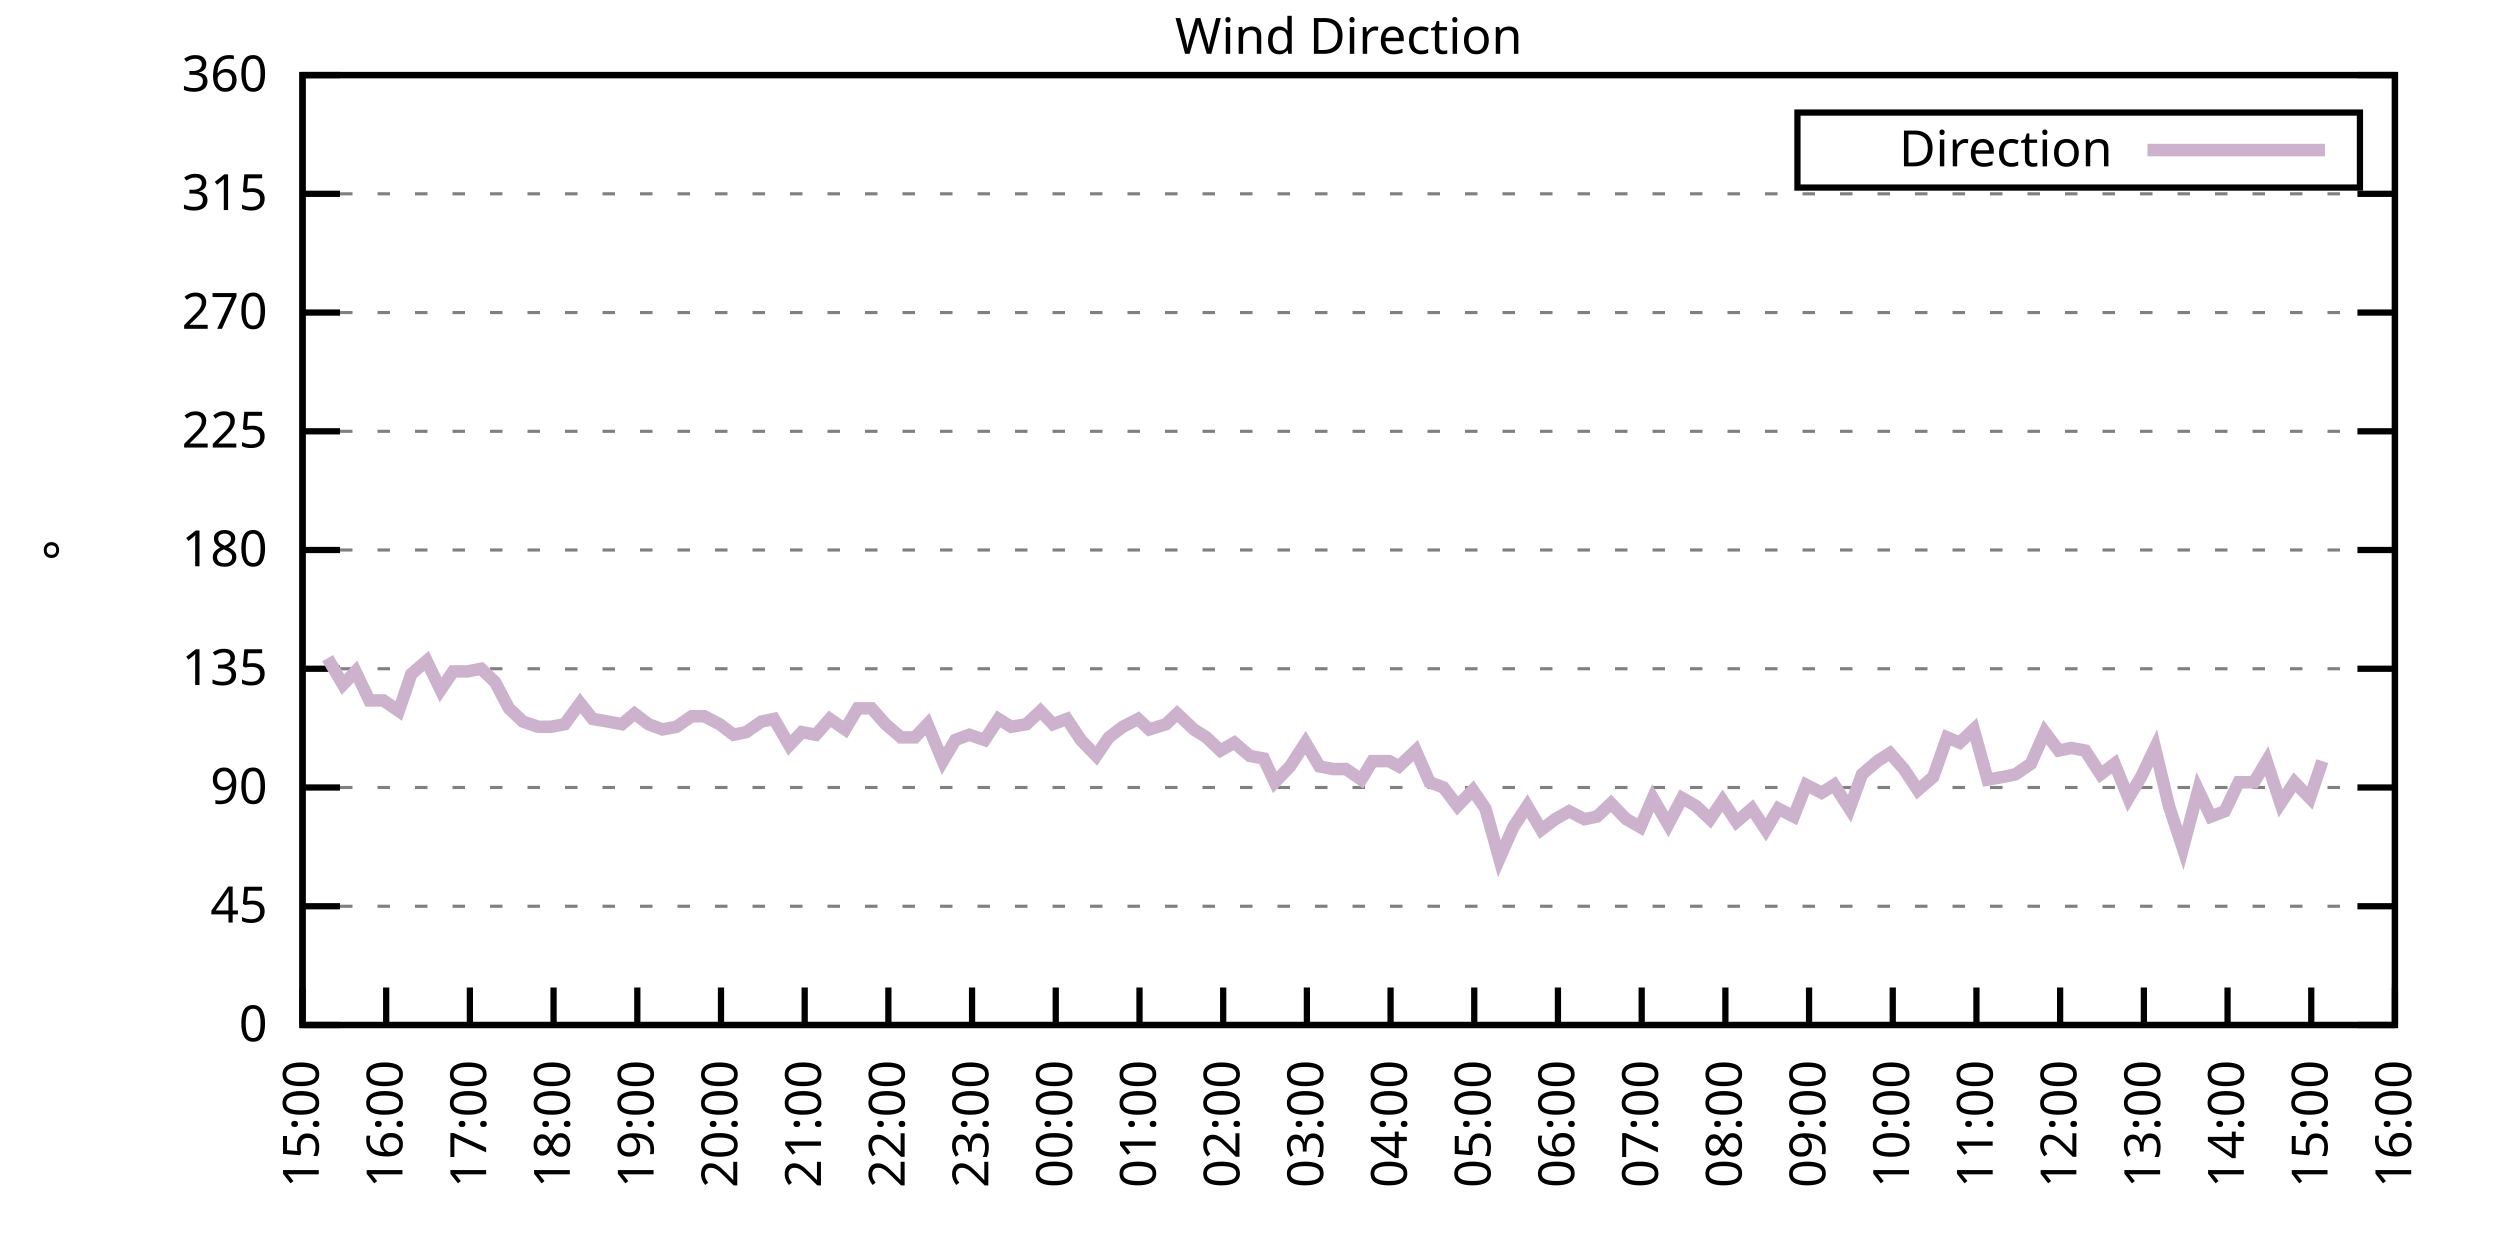
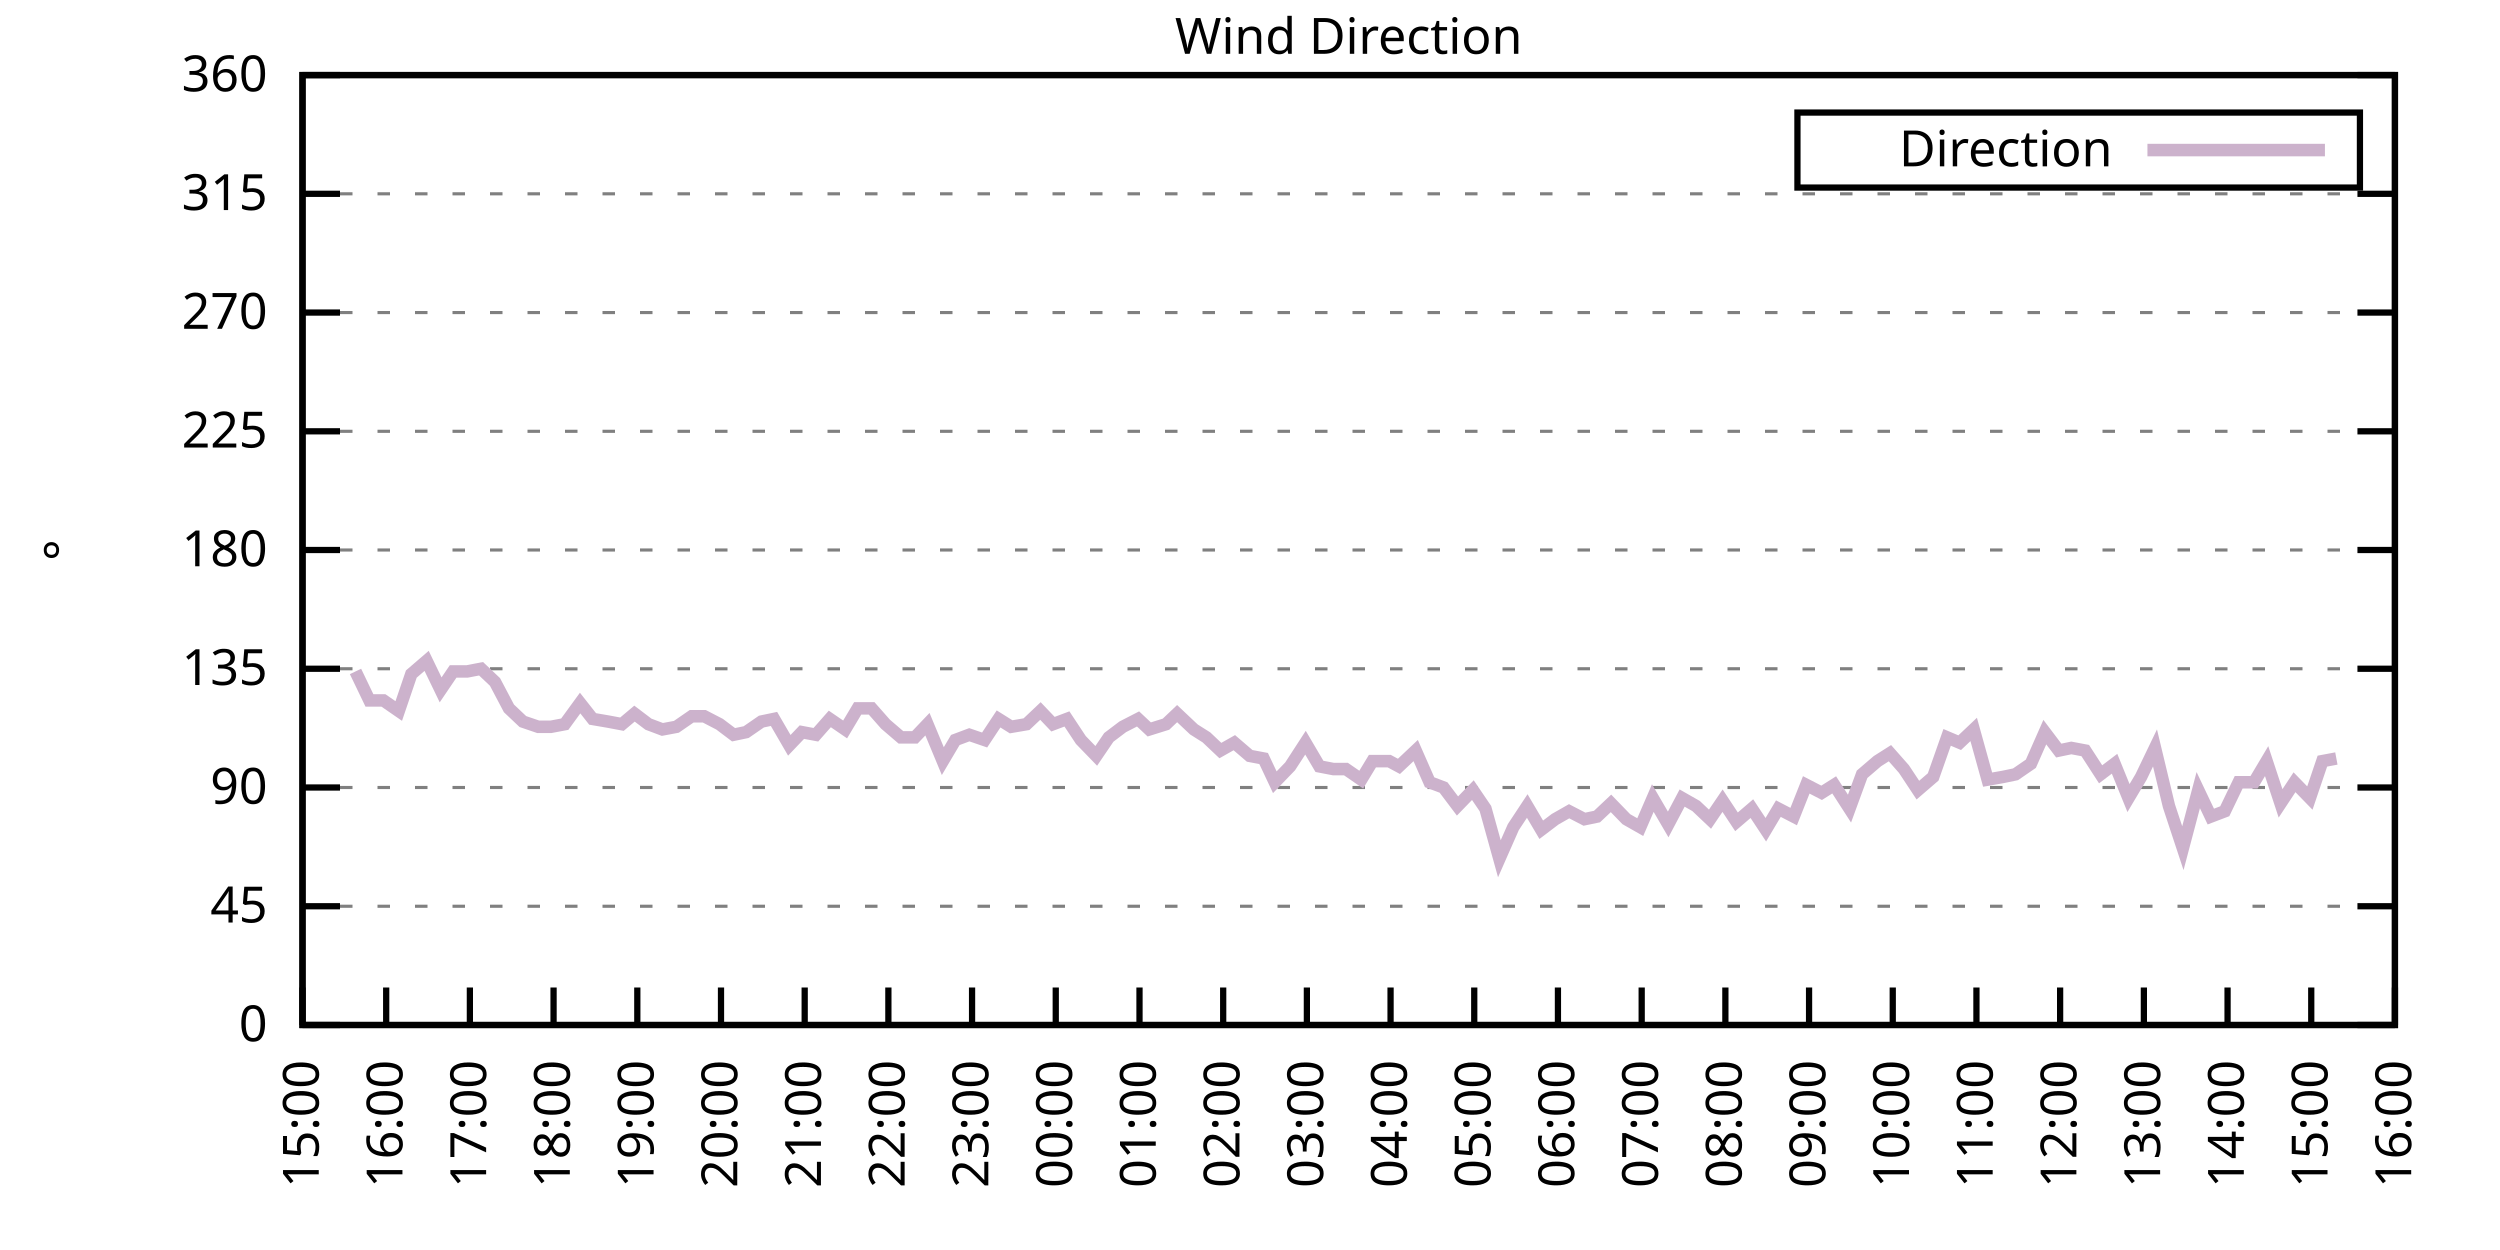
<svg xmlns="http://www.w3.org/2000/svg" xmlns:xlink="http://www.w3.org/1999/xlink" width="400" height="200" viewBox="0 0 400 200">
  <g id="gnuplot_canvas">
    <rect x="0" y="0" width="400" height="200" fill="none" />
    <defs>
      <circle id="gpDot" r="0.5" stroke-width="0.5" stroke="currentColor" />
      <path id="gpPt0" stroke-width="0.333" stroke="currentColor" d="M-1,0 h2 M0,-1 v2" />
      <path id="gpPt1" stroke-width="0.333" stroke="currentColor" d="M-1,-1 L1,1 M1,-1 L-1,1" />
      <path id="gpPt2" stroke-width="0.333" stroke="currentColor" d="M-1,0 L1,0 M0,-1 L0,1 M-1,-1 L1,1 M-1,1 L1,-1" />
      <rect id="gpPt3" stroke-width="0.333" stroke="currentColor" x="-1" y="-1" width="2" height="2" />
      <rect id="gpPt4" stroke-width="0.333" stroke="currentColor" fill="currentColor" x="-1" y="-1" width="2" height="2" />
      <circle id="gpPt5" stroke-width="0.333" stroke="currentColor" cx="0" cy="0" r="1" />
      <use xlink:href="#gpPt5" id="gpPt6" fill="currentColor" stroke="none" />
      <path id="gpPt7" stroke-width="0.333" stroke="currentColor" d="M0,-1.33 L-1.33,0.67 L1.33,0.67 z" />
      <use xlink:href="#gpPt7" id="gpPt8" fill="currentColor" stroke="none" />
      <use xlink:href="#gpPt7" id="gpPt9" stroke="currentColor" transform="rotate(180)" />
      <use xlink:href="#gpPt9" id="gpPt10" fill="currentColor" stroke="none" />
      <use xlink:href="#gpPt3" id="gpPt11" stroke="currentColor" transform="rotate(45)" />
      <use xlink:href="#gpPt11" id="gpPt12" fill="currentColor" stroke="none" />
      <path id="gpPt13" stroke-width="0.333" stroke="currentColor" d="M0,1.330 L1.265,0.411 L0.782,-1.067 L-0.782,-1.076 L-1.265,0.411 z" />
      <use xlink:href="#gpPt13" id="gpPt14" fill="currentColor" stroke="none" />
      <filter id="textbox" filterUnits="objectBoundingBox" x="0" y="0" height="1" width="1">
        <feFlood flood-color="white" flood-opacity="1" result="bgnd" />
        <feComposite in="SourceGraphic" in2="bgnd" operator="atop" />
      </filter>
      <filter id="greybox" filterUnits="objectBoundingBox" x="0" y="0" height="1" width="1">
        <feFlood flood-color="lightgrey" flood-opacity="1" result="grey" />
        <feComposite in="SourceGraphic" in2="grey" operator="atop" />
      </filter>
    </defs>
    <g fill="none" color="white" stroke="currentColor" stroke-width="1.00" stroke-linecap="butt" stroke-linejoin="miter">
</g>
    <g fill="none" color="black" stroke="currentColor" stroke-width="1.00" stroke-linecap="butt" stroke-linejoin="miter">
      <g stroke="none" shape-rendering="crispEdges">
        <polygon fill="rgb(255, 255, 255)" points="48.40,164.00 383.18,164.00 383.18,12.02 48.40,12.02 " />
      </g>
    </g>
    <g fill="none" color="black" stroke="currentColor" stroke-width="1.00" stroke-linecap="butt" stroke-linejoin="miter">
</g>
    <g fill="none" color="black" stroke="black" stroke-width="0.50" stroke-linecap="butt" stroke-linejoin="miter">
</g>
    <g fill="none" color="gray" stroke="currentColor" stroke-width="0.50" stroke-linecap="butt" stroke-linejoin="miter">
      <path stroke="gray" stroke-dasharray="2,4" class="gridline" d="M48.40,164.00 L383.19,164.00  " />
    </g>
    <g fill="none" color="gray" stroke="gray" stroke-width="1.00" stroke-linecap="butt" stroke-linejoin="miter">
</g>
    <g fill="none" color="black" stroke="currentColor" stroke-width="1.00" stroke-linecap="butt" stroke-linejoin="miter">
      <path stroke="black" d="M48.40,164.00 L54.40,164.00 M383.19,164.00 L377.19,164.00  " />
      <g transform="translate(42.80,166.60)" stroke="none" fill="black" font-family="Sans" font-size="8.00" text-anchor="end">
        <text>
          <tspan font-family="Sans"> 0</tspan>
        </text>
      </g>
    </g>
    <g fill="none" color="black" stroke="currentColor" stroke-width="1.00" stroke-linecap="butt" stroke-linejoin="miter">
</g>
    <g fill="none" color="black" stroke="black" stroke-width="0.50" stroke-linecap="butt" stroke-linejoin="miter">
</g>
    <g fill="none" color="gray" stroke="currentColor" stroke-width="0.50" stroke-linecap="butt" stroke-linejoin="miter">
      <path stroke="gray" stroke-dasharray="2,4" class="gridline" d="M48.40,145.00 L383.19,145.00  " />
    </g>
    <g fill="none" color="gray" stroke="gray" stroke-width="1.00" stroke-linecap="butt" stroke-linejoin="miter">
</g>
    <g fill="none" color="black" stroke="currentColor" stroke-width="1.00" stroke-linecap="butt" stroke-linejoin="miter">
      <path stroke="black" d="M48.40,145.00 L54.40,145.00 M383.19,145.00 L377.19,145.00  " />
      <g transform="translate(42.80,147.60)" stroke="none" fill="black" font-family="Sans" font-size="8.00" text-anchor="end">
        <text>
          <tspan font-family="Sans"> 45</tspan>
        </text>
      </g>
    </g>
    <g fill="none" color="black" stroke="currentColor" stroke-width="1.00" stroke-linecap="butt" stroke-linejoin="miter">
</g>
    <g fill="none" color="black" stroke="black" stroke-width="0.50" stroke-linecap="butt" stroke-linejoin="miter">
</g>
    <g fill="none" color="gray" stroke="currentColor" stroke-width="0.50" stroke-linecap="butt" stroke-linejoin="miter">
      <path stroke="gray" stroke-dasharray="2,4" class="gridline" d="M48.40,126.00 L383.19,126.00  " />
    </g>
    <g fill="none" color="gray" stroke="gray" stroke-width="1.00" stroke-linecap="butt" stroke-linejoin="miter">
</g>
    <g fill="none" color="black" stroke="currentColor" stroke-width="1.00" stroke-linecap="butt" stroke-linejoin="miter">
      <path stroke="black" d="M48.40,126.00 L54.40,126.00 M383.19,126.00 L377.19,126.00  " />
      <g transform="translate(42.80,128.60)" stroke="none" fill="black" font-family="Sans" font-size="8.00" text-anchor="end">
        <text>
          <tspan font-family="Sans"> 90</tspan>
        </text>
      </g>
    </g>
    <g fill="none" color="black" stroke="currentColor" stroke-width="1.00" stroke-linecap="butt" stroke-linejoin="miter">
</g>
    <g fill="none" color="black" stroke="black" stroke-width="0.50" stroke-linecap="butt" stroke-linejoin="miter">
</g>
    <g fill="none" color="gray" stroke="currentColor" stroke-width="0.50" stroke-linecap="butt" stroke-linejoin="miter">
      <path stroke="gray" stroke-dasharray="2,4" class="gridline" d="M48.40,107.00 L383.19,107.00  " />
    </g>
    <g fill="none" color="gray" stroke="gray" stroke-width="1.00" stroke-linecap="butt" stroke-linejoin="miter">
</g>
    <g fill="none" color="black" stroke="currentColor" stroke-width="1.00" stroke-linecap="butt" stroke-linejoin="miter">
      <path stroke="black" d="M48.40,107.00 L54.40,107.00 M383.19,107.00 L377.19,107.00  " />
      <g transform="translate(42.80,109.60)" stroke="none" fill="black" font-family="Sans" font-size="8.00" text-anchor="end">
        <text>
          <tspan font-family="Sans"> 135</tspan>
        </text>
      </g>
    </g>
    <g fill="none" color="black" stroke="currentColor" stroke-width="1.00" stroke-linecap="butt" stroke-linejoin="miter">
</g>
    <g fill="none" color="black" stroke="black" stroke-width="0.50" stroke-linecap="butt" stroke-linejoin="miter">
</g>
    <g fill="none" color="gray" stroke="currentColor" stroke-width="0.50" stroke-linecap="butt" stroke-linejoin="miter">
      <path stroke="gray" stroke-dasharray="2,4" class="gridline" d="M48.40,88.00 L383.19,88.00  " />
    </g>
    <g fill="none" color="gray" stroke="gray" stroke-width="1.00" stroke-linecap="butt" stroke-linejoin="miter">
</g>
    <g fill="none" color="black" stroke="currentColor" stroke-width="1.00" stroke-linecap="butt" stroke-linejoin="miter">
      <path stroke="black" d="M48.40,88.00 L54.40,88.00 M383.19,88.00 L377.19,88.00  " />
      <g transform="translate(42.80,90.60)" stroke="none" fill="black" font-family="Sans" font-size="8.00" text-anchor="end">
        <text>
          <tspan font-family="Sans"> 180</tspan>
        </text>
      </g>
    </g>
    <g fill="none" color="black" stroke="currentColor" stroke-width="1.00" stroke-linecap="butt" stroke-linejoin="miter">
</g>
    <g fill="none" color="black" stroke="black" stroke-width="0.50" stroke-linecap="butt" stroke-linejoin="miter">
</g>
    <g fill="none" color="gray" stroke="currentColor" stroke-width="0.50" stroke-linecap="butt" stroke-linejoin="miter">
      <path stroke="gray" stroke-dasharray="2,4" class="gridline" d="M48.40,69.01 L383.19,69.01  " />
    </g>
    <g fill="none" color="gray" stroke="gray" stroke-width="1.00" stroke-linecap="butt" stroke-linejoin="miter">
</g>
    <g fill="none" color="black" stroke="currentColor" stroke-width="1.00" stroke-linecap="butt" stroke-linejoin="miter">
      <path stroke="black" d="M48.40,69.01 L54.40,69.01 M383.19,69.01 L377.19,69.01  " />
      <g transform="translate(42.80,71.61)" stroke="none" fill="black" font-family="Sans" font-size="8.00" text-anchor="end">
        <text>
          <tspan font-family="Sans"> 225</tspan>
        </text>
      </g>
    </g>
    <g fill="none" color="black" stroke="currentColor" stroke-width="1.00" stroke-linecap="butt" stroke-linejoin="miter">
</g>
    <g fill="none" color="black" stroke="black" stroke-width="0.50" stroke-linecap="butt" stroke-linejoin="miter">
</g>
    <g fill="none" color="gray" stroke="currentColor" stroke-width="0.50" stroke-linecap="butt" stroke-linejoin="miter">
      <path stroke="gray" stroke-dasharray="2,4" class="gridline" d="M48.40,50.01 L383.19,50.01  " />
    </g>
    <g fill="none" color="gray" stroke="gray" stroke-width="1.00" stroke-linecap="butt" stroke-linejoin="miter">
</g>
    <g fill="none" color="black" stroke="currentColor" stroke-width="1.00" stroke-linecap="butt" stroke-linejoin="miter">
      <path stroke="black" d="M48.40,50.01 L54.40,50.01 M383.19,50.01 L377.19,50.01  " />
      <g transform="translate(42.80,52.61)" stroke="none" fill="black" font-family="Sans" font-size="8.00" text-anchor="end">
        <text>
          <tspan font-family="Sans"> 270</tspan>
        </text>
      </g>
    </g>
    <g fill="none" color="black" stroke="currentColor" stroke-width="1.00" stroke-linecap="butt" stroke-linejoin="miter">
</g>
    <g fill="none" color="black" stroke="black" stroke-width="0.50" stroke-linecap="butt" stroke-linejoin="miter">
</g>
    <g fill="none" color="gray" stroke="currentColor" stroke-width="0.50" stroke-linecap="butt" stroke-linejoin="miter">
      <path stroke="gray" stroke-dasharray="2,4" class="gridline" d="M48.40,31.01 L383.19,31.01  " />
    </g>
    <g fill="none" color="gray" stroke="gray" stroke-width="1.00" stroke-linecap="butt" stroke-linejoin="miter">
</g>
    <g fill="none" color="black" stroke="currentColor" stroke-width="1.00" stroke-linecap="butt" stroke-linejoin="miter">
      <path stroke="black" d="M48.40,31.01 L54.40,31.01 M383.19,31.01 L377.19,31.01  " />
      <g transform="translate(42.80,33.61)" stroke="none" fill="black" font-family="Sans" font-size="8.00" text-anchor="end">
        <text>
          <tspan font-family="Sans"> 315</tspan>
        </text>
      </g>
    </g>
    <g fill="none" color="black" stroke="currentColor" stroke-width="1.00" stroke-linecap="butt" stroke-linejoin="miter">
</g>
    <g fill="none" color="black" stroke="black" stroke-width="0.50" stroke-linecap="butt" stroke-linejoin="miter">
</g>
    <g fill="none" color="gray" stroke="currentColor" stroke-width="0.50" stroke-linecap="butt" stroke-linejoin="miter">
      <path stroke="gray" stroke-dasharray="2,4" class="gridline" d="M48.40,12.01 L383.19,12.01  " />
    </g>
    <g fill="none" color="gray" stroke="gray" stroke-width="1.00" stroke-linecap="butt" stroke-linejoin="miter">
</g>
    <g fill="none" color="black" stroke="currentColor" stroke-width="1.00" stroke-linecap="butt" stroke-linejoin="miter">
      <path stroke="black" d="M48.40,12.01 L54.40,12.01 M383.19,12.01 L377.19,12.01  " />
      <g transform="translate(42.80,14.61)" stroke="none" fill="black" font-family="Sans" font-size="8.00" text-anchor="end">
        <text>
          <tspan font-family="Sans"> 360</tspan>
        </text>
      </g>
    </g>
    <g fill="none" color="black" stroke="currentColor" stroke-width="1.00" stroke-linecap="butt" stroke-linejoin="miter">
      <path stroke="black" d="M48.40,164.00 L48.40,158.00  " />
      <g transform="translate(51.00,169.60) rotate(270.00)" stroke="none" fill="black" font-family="Sans" font-size="8.00" text-anchor="end">
        <text>
          <tspan font-family="Sans">15:00</tspan>
        </text>
      </g>
    </g>
    <g fill="none" color="black" stroke="currentColor" stroke-width="1.00" stroke-linecap="butt" stroke-linejoin="miter">
      <path stroke="black" d="M61.79,164.00 L61.79,158.00  " />
      <g transform="translate(64.39,169.60) rotate(270.00)" stroke="none" fill="black" font-family="Sans" font-size="8.00" text-anchor="end">
        <text>
          <tspan font-family="Sans">16:00</tspan>
        </text>
      </g>
    </g>
    <g fill="none" color="black" stroke="currentColor" stroke-width="1.00" stroke-linecap="butt" stroke-linejoin="miter">
      <path stroke="black" d="M75.18,164.00 L75.18,158.00  " />
      <g transform="translate(77.78,169.60) rotate(270.00)" stroke="none" fill="black" font-family="Sans" font-size="8.00" text-anchor="end">
        <text>
          <tspan font-family="Sans">17:00</tspan>
        </text>
      </g>
    </g>
    <g fill="none" color="black" stroke="currentColor" stroke-width="1.00" stroke-linecap="butt" stroke-linejoin="miter">
      <path stroke="black" d="M88.57,164.00 L88.57,158.00  " />
      <g transform="translate(91.17,169.60) rotate(270.00)" stroke="none" fill="black" font-family="Sans" font-size="8.00" text-anchor="end">
        <text>
          <tspan font-family="Sans">18:00</tspan>
        </text>
      </g>
    </g>
    <g fill="none" color="black" stroke="currentColor" stroke-width="1.00" stroke-linecap="butt" stroke-linejoin="miter">
      <path stroke="black" d="M101.97,164.00 L101.97,158.00  " />
      <g transform="translate(104.57,169.60) rotate(270.00)" stroke="none" fill="black" font-family="Sans" font-size="8.00" text-anchor="end">
        <text>
          <tspan font-family="Sans">19:00</tspan>
        </text>
      </g>
    </g>
    <g fill="none" color="black" stroke="currentColor" stroke-width="1.00" stroke-linecap="butt" stroke-linejoin="miter">
      <path stroke="black" d="M115.36,164.00 L115.36,158.00  " />
      <g transform="translate(117.96,169.60) rotate(270.00)" stroke="none" fill="black" font-family="Sans" font-size="8.00" text-anchor="end">
        <text>
          <tspan font-family="Sans">20:00</tspan>
        </text>
      </g>
    </g>
    <g fill="none" color="black" stroke="currentColor" stroke-width="1.00" stroke-linecap="butt" stroke-linejoin="miter">
      <path stroke="black" d="M128.75,164.00 L128.75,158.00  " />
      <g transform="translate(131.35,169.60) rotate(270.00)" stroke="none" fill="black" font-family="Sans" font-size="8.00" text-anchor="end">
        <text>
          <tspan font-family="Sans">21:00</tspan>
        </text>
      </g>
    </g>
    <g fill="none" color="black" stroke="currentColor" stroke-width="1.00" stroke-linecap="butt" stroke-linejoin="miter">
      <path stroke="black" d="M142.14,164.00 L142.14,158.00  " />
      <g transform="translate(144.74,169.60) rotate(270.00)" stroke="none" fill="black" font-family="Sans" font-size="8.00" text-anchor="end">
        <text>
          <tspan font-family="Sans">22:00</tspan>
        </text>
      </g>
    </g>
    <g fill="none" color="black" stroke="currentColor" stroke-width="1.00" stroke-linecap="butt" stroke-linejoin="miter">
      <path stroke="black" d="M155.53,164.00 L155.53,158.00  " />
      <g transform="translate(158.13,169.60) rotate(270.00)" stroke="none" fill="black" font-family="Sans" font-size="8.00" text-anchor="end">
        <text>
          <tspan font-family="Sans">23:00</tspan>
        </text>
      </g>
    </g>
    <g fill="none" color="black" stroke="currentColor" stroke-width="1.00" stroke-linecap="butt" stroke-linejoin="miter">
      <path stroke="black" d="M168.92,164.00 L168.92,158.00  " />
      <g transform="translate(171.52,169.60) rotate(270.00)" stroke="none" fill="black" font-family="Sans" font-size="8.00" text-anchor="end">
        <text>
          <tspan font-family="Sans">00:00</tspan>
        </text>
      </g>
    </g>
    <g fill="none" color="black" stroke="currentColor" stroke-width="1.00" stroke-linecap="butt" stroke-linejoin="miter">
      <path stroke="black" d="M182.32,164.00 L182.32,158.00  " />
      <g transform="translate(184.92,169.60) rotate(270.00)" stroke="none" fill="black" font-family="Sans" font-size="8.00" text-anchor="end">
        <text>
          <tspan font-family="Sans">01:00</tspan>
        </text>
      </g>
    </g>
    <g fill="none" color="black" stroke="currentColor" stroke-width="1.00" stroke-linecap="butt" stroke-linejoin="miter">
      <path stroke="black" d="M195.71,164.00 L195.71,158.00  " />
      <g transform="translate(198.31,169.60) rotate(270.00)" stroke="none" fill="black" font-family="Sans" font-size="8.00" text-anchor="end">
        <text>
          <tspan font-family="Sans">02:00</tspan>
        </text>
      </g>
    </g>
    <g fill="none" color="black" stroke="currentColor" stroke-width="1.00" stroke-linecap="butt" stroke-linejoin="miter">
      <path stroke="black" d="M209.10,164.00 L209.10,158.00  " />
      <g transform="translate(211.70,169.60) rotate(270.00)" stroke="none" fill="black" font-family="Sans" font-size="8.00" text-anchor="end">
        <text>
          <tspan font-family="Sans">03:00</tspan>
        </text>
      </g>
    </g>
    <g fill="none" color="black" stroke="currentColor" stroke-width="1.00" stroke-linecap="butt" stroke-linejoin="miter">
      <path stroke="black" d="M222.49,164.00 L222.49,158.00  " />
      <g transform="translate(225.09,169.60) rotate(270.00)" stroke="none" fill="black" font-family="Sans" font-size="8.00" text-anchor="end">
        <text>
          <tspan font-family="Sans">04:00</tspan>
        </text>
      </g>
    </g>
    <g fill="none" color="black" stroke="currentColor" stroke-width="1.00" stroke-linecap="butt" stroke-linejoin="miter">
      <path stroke="black" d="M235.88,164.00 L235.88,158.00  " />
      <g transform="translate(238.48,169.60) rotate(270.00)" stroke="none" fill="black" font-family="Sans" font-size="8.00" text-anchor="end">
        <text>
          <tspan font-family="Sans">05:00</tspan>
        </text>
      </g>
    </g>
    <g fill="none" color="black" stroke="currentColor" stroke-width="1.00" stroke-linecap="butt" stroke-linejoin="miter">
      <path stroke="black" d="M249.27,164.00 L249.27,158.00  " />
      <g transform="translate(251.87,169.60) rotate(270.00)" stroke="none" fill="black" font-family="Sans" font-size="8.00" text-anchor="end">
        <text>
          <tspan font-family="Sans">06:00</tspan>
        </text>
      </g>
    </g>
    <g fill="none" color="black" stroke="currentColor" stroke-width="1.00" stroke-linecap="butt" stroke-linejoin="miter">
      <path stroke="black" d="M262.67,164.00 L262.67,158.00  " />
      <g transform="translate(265.27,169.60) rotate(270.00)" stroke="none" fill="black" font-family="Sans" font-size="8.00" text-anchor="end">
        <text>
          <tspan font-family="Sans">07:00</tspan>
        </text>
      </g>
    </g>
    <g fill="none" color="black" stroke="currentColor" stroke-width="1.00" stroke-linecap="butt" stroke-linejoin="miter">
      <path stroke="black" d="M276.06,164.00 L276.06,158.00  " />
      <g transform="translate(278.66,169.60) rotate(270.00)" stroke="none" fill="black" font-family="Sans" font-size="8.00" text-anchor="end">
        <text>
          <tspan font-family="Sans">08:00</tspan>
        </text>
      </g>
    </g>
    <g fill="none" color="black" stroke="currentColor" stroke-width="1.00" stroke-linecap="butt" stroke-linejoin="miter">
      <path stroke="black" d="M289.45,164.00 L289.45,158.00  " />
      <g transform="translate(292.05,169.60) rotate(270.00)" stroke="none" fill="black" font-family="Sans" font-size="8.00" text-anchor="end">
        <text>
          <tspan font-family="Sans">09:00</tspan>
        </text>
      </g>
    </g>
    <g fill="none" color="black" stroke="currentColor" stroke-width="1.00" stroke-linecap="butt" stroke-linejoin="miter">
      <path stroke="black" d="M302.84,164.00 L302.84,158.00  " />
      <g transform="translate(305.44,169.60) rotate(270.00)" stroke="none" fill="black" font-family="Sans" font-size="8.00" text-anchor="end">
        <text>
          <tspan font-family="Sans">10:00</tspan>
        </text>
      </g>
    </g>
    <g fill="none" color="black" stroke="currentColor" stroke-width="1.00" stroke-linecap="butt" stroke-linejoin="miter">
      <path stroke="black" d="M316.23,164.00 L316.23,158.00  " />
      <g transform="translate(318.83,169.60) rotate(270.00)" stroke="none" fill="black" font-family="Sans" font-size="8.00" text-anchor="end">
        <text>
          <tspan font-family="Sans">11:00</tspan>
        </text>
      </g>
    </g>
    <g fill="none" color="black" stroke="currentColor" stroke-width="1.00" stroke-linecap="butt" stroke-linejoin="miter">
      <path stroke="black" d="M329.62,164.00 L329.62,158.00  " />
      <g transform="translate(332.22,169.60) rotate(270.00)" stroke="none" fill="black" font-family="Sans" font-size="8.00" text-anchor="end">
        <text>
          <tspan font-family="Sans">12:00</tspan>
        </text>
      </g>
    </g>
    <g fill="none" color="black" stroke="currentColor" stroke-width="1.00" stroke-linecap="butt" stroke-linejoin="miter">
      <path stroke="black" d="M343.02,164.00 L343.02,158.00  " />
      <g transform="translate(345.62,169.60) rotate(270.00)" stroke="none" fill="black" font-family="Sans" font-size="8.00" text-anchor="end">
        <text>
          <tspan font-family="Sans">13:00</tspan>
        </text>
      </g>
    </g>
    <g fill="none" color="black" stroke="currentColor" stroke-width="1.00" stroke-linecap="butt" stroke-linejoin="miter">
      <path stroke="black" d="M356.41,164.00 L356.41,158.00  " />
      <g transform="translate(359.01,169.60) rotate(270.00)" stroke="none" fill="black" font-family="Sans" font-size="8.00" text-anchor="end">
        <text>
          <tspan font-family="Sans">14:00</tspan>
        </text>
      </g>
    </g>
    <g fill="none" color="black" stroke="currentColor" stroke-width="1.00" stroke-linecap="butt" stroke-linejoin="miter">
      <path stroke="black" d="M369.80,164.00 L369.80,158.00  " />
      <g transform="translate(372.40,169.60) rotate(270.00)" stroke="none" fill="black" font-family="Sans" font-size="8.00" text-anchor="end">
        <text>
          <tspan font-family="Sans">15:00</tspan>
        </text>
      </g>
    </g>
    <g fill="none" color="black" stroke="currentColor" stroke-width="1.00" stroke-linecap="butt" stroke-linejoin="miter">
      <path stroke="black" d="M383.19,164.00 L383.19,158.00  " />
      <g transform="translate(385.79,169.60) rotate(270.00)" stroke="none" fill="black" font-family="Sans" font-size="8.00" text-anchor="end">
        <text>
          <tspan font-family="Sans">16:00</tspan>
        </text>
      </g>
    </g>
    <g fill="none" color="black" stroke="currentColor" stroke-width="1.00" stroke-linecap="butt" stroke-linejoin="miter">
</g>
    <g fill="none" color="black" stroke="currentColor" stroke-width="1.00" stroke-linecap="butt" stroke-linejoin="miter">
      <path stroke="black" d="M48.40,12.01 L48.40,164.00 L383.19,164.00 L383.19,12.01 L48.40,12.01 Z  " />
    </g>
    <g fill="none" color="black" stroke="currentColor" stroke-width="1.00" stroke-linecap="butt" stroke-linejoin="miter">
</g>
    <g fill="none" color="black" stroke="currentColor" stroke-width="1.00" stroke-linecap="butt" stroke-linejoin="miter">
      <path stroke="black" d="M287.59,30.01 L287.59,18.01 L377.59,18.01 L377.59,30.01 L287.59,30.01 Z  " />
    </g>
    <g id="Wind_direction_plot_1">
      <g fill="none" color="white" stroke="black" stroke-width="2.00" stroke-linecap="butt" stroke-linejoin="miter">
</g>
      <g fill="none" color="black" stroke="currentColor" stroke-width="2.00" stroke-linecap="butt" stroke-linejoin="miter">
        <g transform="translate(337.99,26.61)" stroke="none" fill="black" font-family="Sans" font-size="8.00" text-anchor="end">
          <text>
            <tspan font-family="Sans">Direction</tspan>
          </text>
        </g>
      </g>
      <g fill="none" color="black" stroke="currentColor" stroke-width="2.00" stroke-linecap="butt" stroke-linejoin="miter">
-         <path stroke="rgb(204, 178, 204)" d="M343.59,24.01 L371.99,24.01 M52.42,105.31 L54.87,109.54 L56.88,107.43 L59.11,112.07 L61.35,112.07 L63.80,113.76   L65.81,107.85 L68.26,105.74 L70.50,110.38 L72.50,107.43 L74.74,107.43 L76.97,107.00 L79.20,109.11 L81.43,113.34   L83.66,115.45 L86.12,116.29 L88.13,116.29 L90.36,115.87 L92.82,112.49 L94.82,115.03 L97.28,115.45 L99.51,115.87   L101.52,114.18 L103.75,115.87 L105.98,116.71 L108.22,116.29 L110.67,114.60 L112.68,114.60 L115.13,115.87 L117.37,117.56   L119.38,117.14 L121.83,115.45 L123.84,115.03 L126.29,119.25 L128.30,117.14 L130.54,117.56 L132.77,115.03 L135.22,116.71   L137.23,113.34 L139.46,113.34 L141.69,115.87 L144.15,117.98 L146.38,117.98 L148.39,115.87 L150.85,121.78 L152.85,118.40   L155.09,117.56 L157.54,118.40 L159.77,115.03 L161.78,116.29 L164.24,115.87 L166.47,113.76 L168.48,115.87 L170.71,115.03   L172.94,118.40 L175.40,120.94 L177.41,117.98 L179.64,116.29 L182.09,115.03 L183.88,116.71 L186.56,115.87 L188.34,114.18   L191.02,116.71 L193.03,117.98 L195.26,120.09 L197.49,118.83 L199.95,120.94 L202.18,121.36 L203.97,125.16 L206.42,122.62   L208.88,118.83 L211.11,122.62 L213.34,123.05 L215.35,123.05 L217.80,124.74 L219.59,121.78 L222.27,121.78 L223.83,122.62   L226.51,120.09 L228.74,125.16 L230.97,126.00 L233.20,128.96 L235.66,126.42 L237.67,129.38 L239.90,137.40 L242.13,132.34   L244.36,128.96 L246.60,132.76 L248.83,131.07 L251.06,129.80 L253.51,131.07 L255.52,130.65 L257.76,128.54 L260.21,131.07   L262.44,132.34 L264.45,127.69 L266.91,131.91 L269.14,127.69 L271.37,128.96 L273.60,131.07 L275.61,128.11 L277.84,131.49   L280.30,129.38 L282.53,132.76 L284.54,129.38 L286.99,130.65 L289.00,125.58 L291.46,126.85 L293.47,125.58 L295.92,129.38   L297.93,123.89 L300.39,121.78 L302.39,120.51 L304.63,123.05 L306.86,126.42 L309.31,124.31 L311.54,117.98 L313.55,118.83   L315.79,116.71 L318.02,124.74 L320.47,124.31 L322.48,123.89 L324.94,122.20 L327.17,117.14 L329.40,120.09 L331.41,119.67   L333.64,120.09 L336.10,123.89 L338.33,122.20 L340.56,127.69 L342.57,124.31 L344.80,119.67 L347.03,128.96 L349.26,135.71   L351.72,126.42 L353.73,130.65 L355.96,129.80 L358.19,125.16 L360.65,125.16 L362.66,121.78 L364.89,128.54 L367.12,125.16   L369.58,127.69 L371.58,121.78  " />
+         <path stroke="rgb(204, 178, 204)" d="M343.59,24.01 L371.99,24.01 M56.88,107.43 L59.11,112.07 L61.35,112.07 L63.80,113.76 L65.81,107.85 L68.26,105.74   L70.50,110.38 L72.50,107.43 L74.74,107.43 L76.97,107.00 L79.20,109.11 L81.43,113.34 L83.66,115.45 L86.12,116.29   L88.13,116.29 L90.36,115.87 L92.82,112.49 L94.82,115.03 L97.28,115.45 L99.51,115.87 L101.52,114.18 L103.75,115.87   L105.98,116.71 L108.22,116.29 L110.67,114.60 L112.68,114.60 L115.13,115.87 L117.37,117.56 L119.38,117.14 L121.83,115.45   L123.84,115.03 L126.29,119.25 L128.30,117.14 L130.54,117.56 L132.77,115.03 L135.22,116.71 L137.23,113.34 L139.46,113.34   L141.69,115.87 L144.15,117.98 L146.38,117.98 L148.39,115.87 L150.85,121.78 L152.85,118.40 L155.09,117.56 L157.54,118.40   L159.77,115.03 L161.78,116.29 L164.24,115.87 L166.47,113.76 L168.48,115.87 L170.71,115.03 L172.94,118.40 L175.40,120.94   L177.41,117.98 L179.64,116.29 L182.09,115.03 L183.88,116.71 L186.56,115.87 L188.34,114.18 L191.02,116.71 L193.03,117.98   L195.26,120.09 L197.49,118.83 L199.95,120.94 L202.18,121.36 L203.97,125.16 L206.42,122.62 L208.88,118.83 L211.11,122.62   L213.34,123.05 L215.35,123.05 L217.80,124.74 L219.59,121.78 L222.27,121.78 L223.83,122.62 L226.51,120.09 L228.74,125.16   L230.97,126.00 L233.20,128.96 L235.66,126.42 L237.67,129.38 L239.90,137.40 L242.13,132.34 L244.36,128.96 L246.60,132.76   L248.83,131.07 L251.06,129.80 L253.51,131.07 L255.52,130.65 L257.76,128.54 L260.21,131.07 L262.44,132.34 L264.45,127.69   L266.91,131.91 L269.14,127.69 L271.37,128.96 L273.60,131.07 L275.61,128.11 L277.84,131.49 L280.30,129.38 L282.53,132.76   L284.54,129.38 L286.99,130.65 L289.00,125.58 L291.46,126.85 L293.47,125.58 L295.92,129.38 L297.93,123.89 L300.39,121.78   L302.39,120.51 L304.63,123.05 L306.86,126.42 L309.31,124.31 L311.54,117.98 L313.55,118.83 L315.79,116.71 L318.02,124.74   L320.47,124.31 L322.48,123.89 L324.94,122.20 L327.17,117.14 L329.40,120.09 L331.41,119.67 L333.64,120.09 L336.10,123.89   L338.33,122.20 L340.56,127.69 L342.57,124.31 L344.80,119.67 L347.03,128.96 L349.26,135.71 L351.72,126.42 L353.73,130.65   L355.96,129.80 L358.19,125.16 L360.65,125.16 L362.66,121.78 L364.89,128.54 L367.12,125.16 L369.58,127.69 L371.58,121.78   L373.82,121.36  " />
      </g>
    </g>
    <g fill="none" color="black" stroke="currentColor" stroke-width="2.00" stroke-linecap="butt" stroke-linejoin="miter">
</g>
    <g fill="none" color="black" stroke="black" stroke-width="1.00" stroke-linecap="butt" stroke-linejoin="miter">
</g>
    <g fill="none" color="black" stroke="currentColor" stroke-width="1.00" stroke-linecap="butt" stroke-linejoin="miter">
      <path stroke="black" d="M48.40,12.01 L48.40,164.00 L383.19,164.00 L383.19,12.01 L48.40,12.01 Z  " />
      <g transform="translate(12.80,88.01) rotate(270.00)" stroke="none" fill="black" font-family="Sans" font-size="8.00" text-anchor="middle">
        <text>
          <tspan font-family="Sans">°</tspan>
        </text>
      </g>
    </g>
    <g fill="none" color="black" stroke="currentColor" stroke-width="1.00" stroke-linecap="butt" stroke-linejoin="miter">
</g>
    <g fill="none" color="black" stroke="currentColor" stroke-width="1.00" stroke-linecap="butt" stroke-linejoin="miter">
      <g transform="translate(215.79,8.61)" stroke="none" fill="black" font-family="Sans" font-size="8.00" text-anchor="middle">
        <text>
          <tspan font-family="Sans">Wind Direction</tspan>
        </text>
      </g>
    </g>
    <g fill="none" color="black" stroke="currentColor" stroke-width="1.00" stroke-linecap="butt" stroke-linejoin="miter">
</g>
  </g>
</svg>
